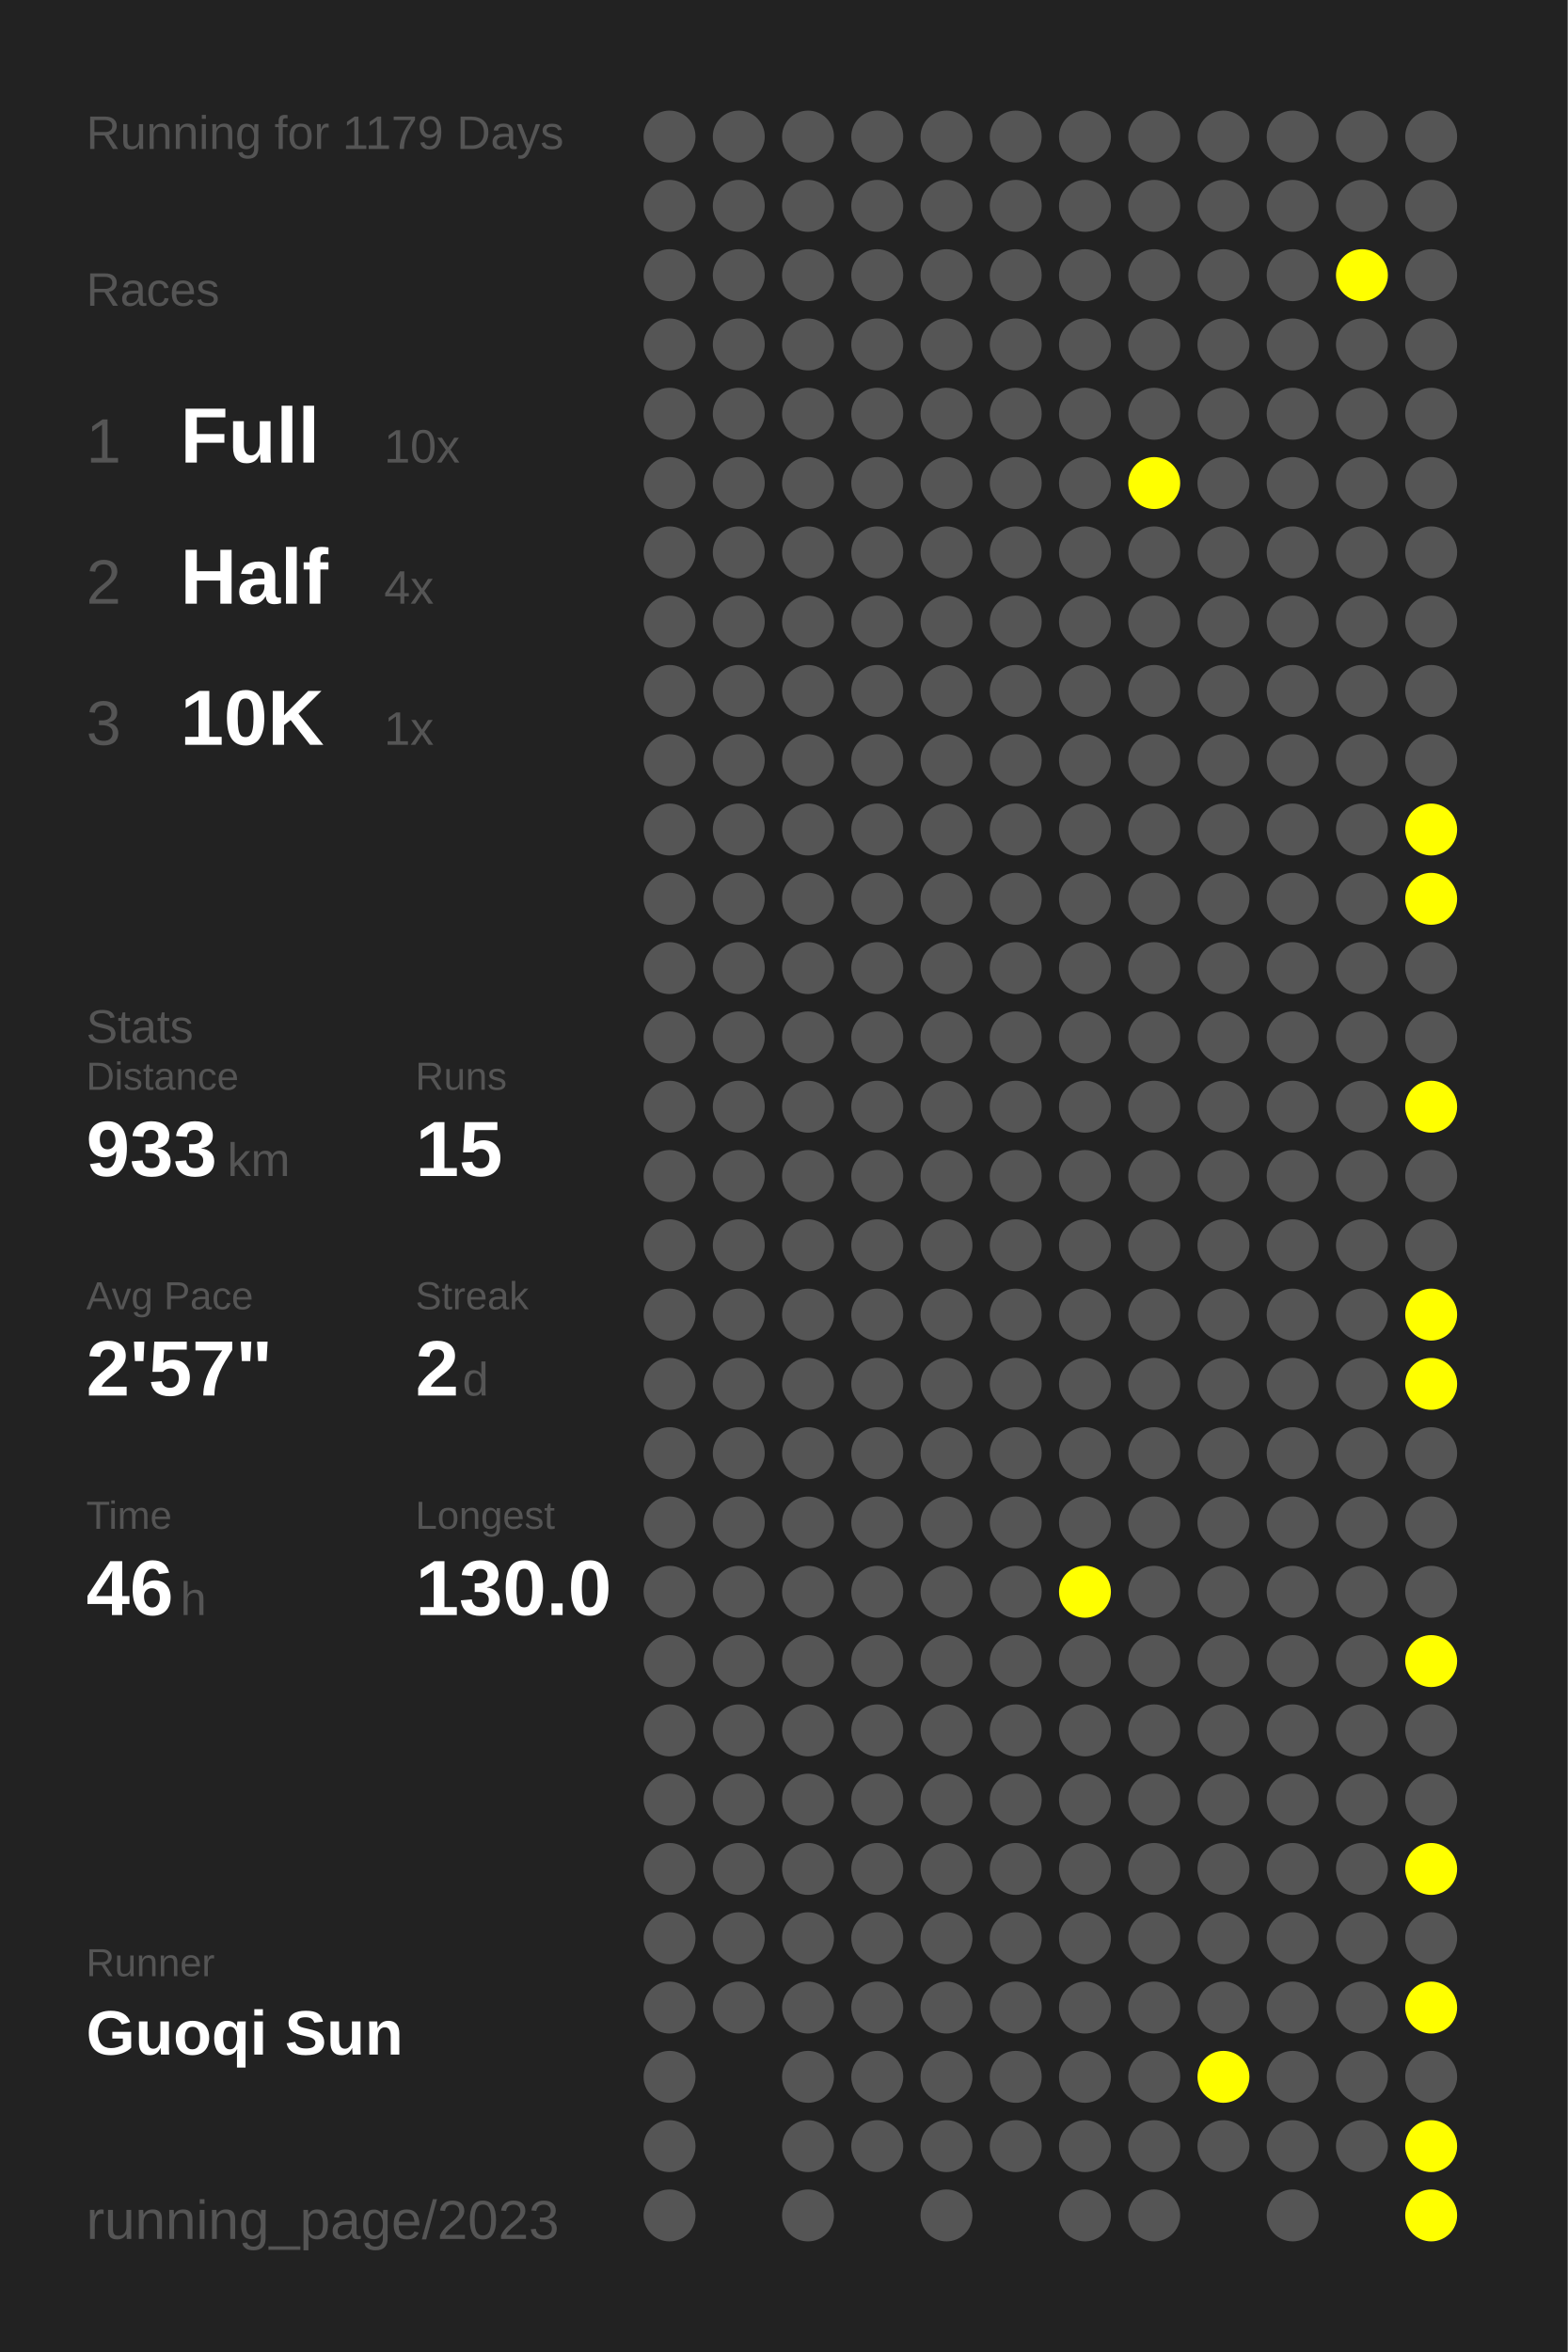
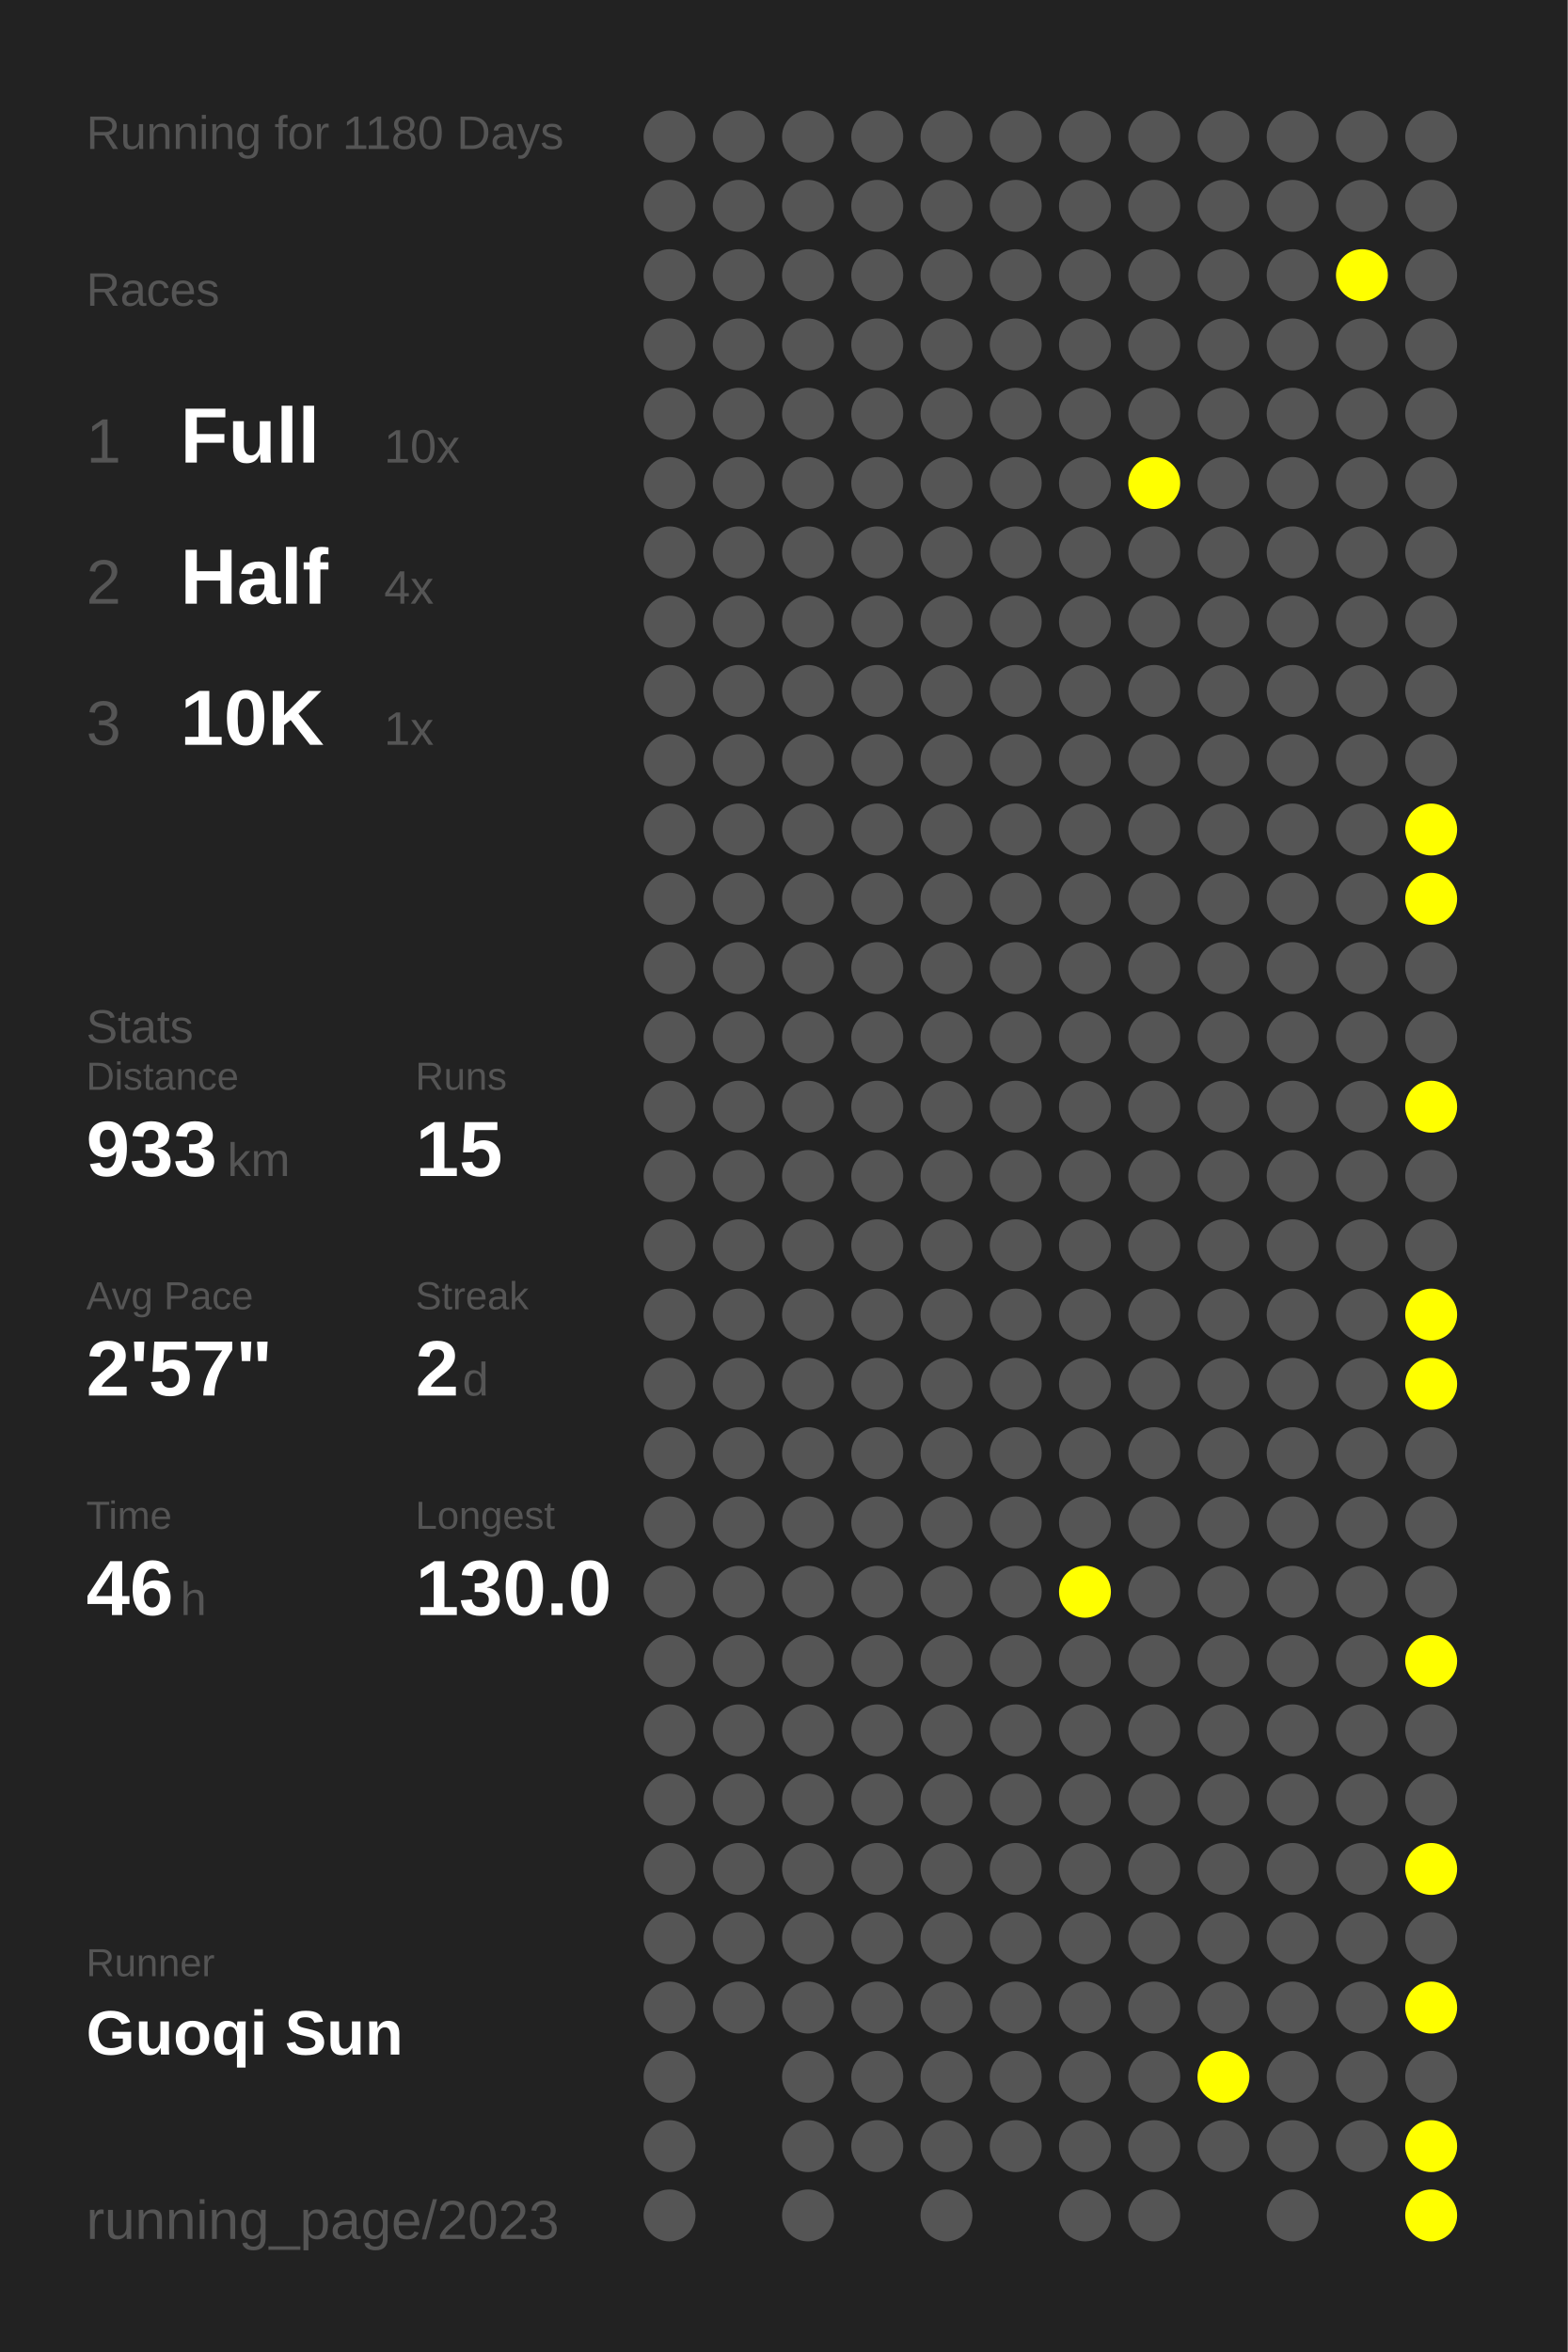
<svg xmlns="http://www.w3.org/2000/svg" baseProfile="full" height="300mm" version="1.1" viewBox="0,0,200,300" width="200mm">
  <defs />
  <rect fill="#222222" height="300" width="200" x="0" y="0" />
-   <text fill="#555555" style="font-size:6px; font-family:Arial;" x="11" y="19">Running for 1179 Days</text>
+   <text fill="#555555" style="font-size:6px; font-family:Arial;" x="11" y="19">Running for 1180 Days</text>
  <text fill="#555555" style="font-size:6px; font-family:Arial;" x="11" y="39">Races</text>
  <text fill="#555555" style="font-size:8px; font-family:Arial;" x="11" y="59">1</text>
  <text fill="#FFFFFF" style="font-size:10px; font-family:Arial; font-weight:bold;" x="23" y="59">Full</text>
  <text fill="#555555" style="font-size:6px; font-family:Arial;" x="49" y="59">10x</text>
  <text fill="#555555" style="font-size:8px; font-family:Arial;" x="11" y="77">2</text>
  <text fill="#FFFFFF" style="font-size:10px; font-family:Arial; font-weight:bold;" x="23" y="77">Half</text>
  <text fill="#555555" style="font-size:6px; font-family:Arial;" x="49" y="77">4x</text>
  <text fill="#555555" style="font-size:8px; font-family:Arial;" x="11" y="95">3</text>
  <text fill="#FFFFFF" style="font-size:10px; font-family:Arial; font-weight:bold;" x="23" y="95">10K</text>
  <text fill="#555555" style="font-size:6px; font-family:Arial;" x="49" y="95">1x</text>
  <text fill="#555555" style="font-size:6px; font-family:Arial;" x="11" y="133">Stats</text>
  <text fill="#555555" style="font-size:5px; font-family:Arial;" x="11" y="139">Distance</text>
  <text fill="#FFFFFF" style="font-size:10px; font-family:Arial; font-weight:bold;" x="11" y="150">933</text>
  <text fill="#555555" style="font-size:6px; font-family:Arial;" x="29" y="150">km</text>
  <text fill="#555555" style="font-size:5px; font-family:Arial;" x="53" y="139">Runs</text>
  <text fill="#FFFFFF" style="font-size:10px; font-family:Arial; font-weight:bold;" x="53" y="150">15</text>
  <text fill="#555555" style="font-size:5px; font-family:Arial;" x="11" y="167">Avg Pace</text>
  <text fill="#FFFFFF" style="font-size:10px; font-family:Arial; font-weight:bold;" x="11" y="178">2'57"</text>
  <text fill="#555555" style="font-size:5px; font-family:Arial;" x="53" y="167">Streak</text>
  <text fill="#FFFFFF" style="font-size:10px; font-family:Arial; font-weight:bold;" x="53" y="178">2</text>
  <text fill="#555555" style="font-size:6px; font-family:Arial;" x="59" y="178">d</text>
  <text fill="#555555" style="font-size:5px; font-family:Arial;" x="11" y="195">Time</text>
  <text fill="#FFFFFF" style="font-size:10px; font-family:Arial; font-weight:bold;" x="11" y="206">46</text>
  <text fill="#555555" style="font-size:6px; font-family:Arial;" x="23" y="206">h</text>
  <text fill="#555555" style="font-size:5px; font-family:Arial;" x="53" y="195">Longest</text>
  <text fill="#FFFFFF" style="font-size:10px; font-family:Arial; font-weight:bold;" x="53" y="206">130.0</text>
  <text fill="#555555" style="font-size:5px; font-family:Arial;" x="11" y="252.065">Runner</text>
  <text fill="#FFFFFF" style="font-size:8px; font-family:Arial; font-weight:bold;" x="11" y="262.065">Guoqi Sun</text>
  <text fill="#555555" style="font-size:7px; font-family:Arial;" x="11" y="285.581">running_page/2023</text>
  <circle cx="85.417" cy="17.419" fill="#555555" r="3.312" />
  <circle cx="85.417" cy="26.258" fill="#555555" r="3.312" />
  <circle cx="85.417" cy="35.097" fill="#555555" r="3.312" />
  <circle cx="85.417" cy="43.935" fill="#555555" r="3.312" />
  <circle cx="85.417" cy="52.774" fill="#555555" r="3.312" />
  <circle cx="85.417" cy="61.613" fill="#555555" r="3.312" />
  <circle cx="85.417" cy="70.452" fill="#555555" r="3.312" />
  <circle cx="85.417" cy="79.29" fill="#555555" r="3.312" />
  <circle cx="85.417" cy="88.129" fill="#555555" r="3.312" />
  <circle cx="85.417" cy="96.968" fill="#555555" r="3.312" />
  <circle cx="85.417" cy="105.806" fill="#555555" r="3.312" />
  <circle cx="85.417" cy="114.645" fill="#555555" r="3.312" />
  <circle cx="85.417" cy="123.484" fill="#555555" r="3.312" />
  <circle cx="85.417" cy="132.323" fill="#555555" r="3.312" />
  <circle cx="85.417" cy="141.161" fill="#555555" r="3.312" />
  <circle cx="85.417" cy="150" fill="#555555" r="3.312" />
  <circle cx="85.417" cy="158.839" fill="#555555" r="3.312" />
  <circle cx="85.417" cy="167.677" fill="#555555" r="3.312" />
  <circle cx="85.417" cy="176.516" fill="#555555" r="3.312" />
  <circle cx="85.417" cy="185.355" fill="#555555" r="3.312" />
  <circle cx="85.417" cy="194.194" fill="#555555" r="3.312" />
  <circle cx="85.417" cy="203.032" fill="#555555" r="3.312" />
  <circle cx="85.417" cy="211.871" fill="#555555" r="3.312" />
  <circle cx="85.417" cy="220.71" fill="#555555" r="3.312" />
  <circle cx="85.417" cy="229.548" fill="#555555" r="3.312" />
  <circle cx="85.417" cy="238.387" fill="#555555" r="3.312" />
  <circle cx="85.417" cy="247.226" fill="#555555" r="3.312" />
  <circle cx="85.417" cy="256.065" fill="#555555" r="3.312" />
  <circle cx="85.417" cy="264.903" fill="#555555" r="3.312" />
  <circle cx="85.417" cy="273.742" fill="#555555" r="3.312" />
  <circle cx="85.417" cy="282.581" fill="#555555" r="3.312" />
  <circle cx="94.25" cy="17.419" fill="#555555" r="3.312" />
  <circle cx="94.25" cy="26.258" fill="#555555" r="3.312" />
  <circle cx="94.25" cy="35.097" fill="#555555" r="3.312" />
  <circle cx="94.25" cy="43.935" fill="#555555" r="3.312" />
  <circle cx="94.25" cy="52.774" fill="#555555" r="3.312" />
  <circle cx="94.25" cy="61.613" fill="#555555" r="3.312" />
  <circle cx="94.25" cy="70.452" fill="#555555" r="3.312" />
  <circle cx="94.25" cy="79.29" fill="#555555" r="3.312" />
  <circle cx="94.25" cy="88.129" fill="#555555" r="3.312" />
  <circle cx="94.25" cy="96.968" fill="#555555" r="3.312" />
  <circle cx="94.25" cy="105.806" fill="#555555" r="3.312" />
  <circle cx="94.25" cy="114.645" fill="#555555" r="3.312" />
  <circle cx="94.25" cy="123.484" fill="#555555" r="3.312" />
  <circle cx="94.25" cy="132.323" fill="#555555" r="3.312" />
  <circle cx="94.25" cy="141.161" fill="#555555" r="3.312" />
  <circle cx="94.25" cy="150" fill="#555555" r="3.312" />
  <circle cx="94.25" cy="158.839" fill="#555555" r="3.312" />
  <circle cx="94.25" cy="167.677" fill="#555555" r="3.312" />
  <circle cx="94.25" cy="176.516" fill="#555555" r="3.312" />
  <circle cx="94.25" cy="185.355" fill="#555555" r="3.312" />
  <circle cx="94.25" cy="194.194" fill="#555555" r="3.312" />
  <circle cx="94.25" cy="203.032" fill="#555555" r="3.312" />
  <circle cx="94.25" cy="211.871" fill="#555555" r="3.312" />
  <circle cx="94.25" cy="220.71" fill="#555555" r="3.312" />
  <circle cx="94.25" cy="229.548" fill="#555555" r="3.312" />
  <circle cx="94.25" cy="238.387" fill="#555555" r="3.312" />
  <circle cx="94.25" cy="247.226" fill="#555555" r="3.312" />
  <circle cx="94.25" cy="256.065" fill="#555555" r="3.312" />
  <circle cx="103.083" cy="17.419" fill="#555555" r="3.312" />
  <circle cx="103.083" cy="26.258" fill="#555555" r="3.312" />
  <circle cx="103.083" cy="35.097" fill="#555555" r="3.312" />
  <circle cx="103.083" cy="43.935" fill="#555555" r="3.312" />
  <circle cx="103.083" cy="52.774" fill="#555555" r="3.312" />
  <circle cx="103.083" cy="61.613" fill="#555555" r="3.312" />
  <circle cx="103.083" cy="70.452" fill="#555555" r="3.312" />
  <circle cx="103.083" cy="79.29" fill="#555555" r="3.312" />
  <circle cx="103.083" cy="88.129" fill="#555555" r="3.312" />
  <circle cx="103.083" cy="96.968" fill="#555555" r="3.312" />
  <circle cx="103.083" cy="105.806" fill="#555555" r="3.312" />
  <circle cx="103.083" cy="114.645" fill="#555555" r="3.312" />
  <circle cx="103.083" cy="123.484" fill="#555555" r="3.312" />
  <circle cx="103.083" cy="132.323" fill="#555555" r="3.312" />
  <circle cx="103.083" cy="141.161" fill="#555555" r="3.312" />
  <circle cx="103.083" cy="150" fill="#555555" r="3.312" />
  <circle cx="103.083" cy="158.839" fill="#555555" r="3.312" />
  <circle cx="103.083" cy="167.677" fill="#555555" r="3.312" />
  <circle cx="103.083" cy="176.516" fill="#555555" r="3.312" />
  <circle cx="103.083" cy="185.355" fill="#555555" r="3.312" />
  <circle cx="103.083" cy="194.194" fill="#555555" r="3.312" />
  <circle cx="103.083" cy="203.032" fill="#555555" r="3.312" />
  <circle cx="103.083" cy="211.871" fill="#555555" r="3.312" />
  <circle cx="103.083" cy="220.71" fill="#555555" r="3.312" />
  <circle cx="103.083" cy="229.548" fill="#555555" r="3.312" />
  <circle cx="103.083" cy="238.387" fill="#555555" r="3.312" />
  <circle cx="103.083" cy="247.226" fill="#555555" r="3.312" />
  <circle cx="103.083" cy="256.065" fill="#555555" r="3.312" />
  <circle cx="103.083" cy="264.903" fill="#555555" r="3.312" />
  <circle cx="103.083" cy="273.742" fill="#555555" r="3.312" />
  <circle cx="103.083" cy="282.581" fill="#555555" r="3.312" />
  <circle cx="111.917" cy="17.419" fill="#555555" r="3.312" />
  <circle cx="111.917" cy="26.258" fill="#555555" r="3.312" />
  <circle cx="111.917" cy="35.097" fill="#555555" r="3.312" />
  <circle cx="111.917" cy="43.935" fill="#555555" r="3.312" />
  <circle cx="111.917" cy="52.774" fill="#555555" r="3.312" />
  <circle cx="111.917" cy="61.613" fill="#555555" r="3.312" />
  <circle cx="111.917" cy="70.452" fill="#555555" r="3.312" />
  <circle cx="111.917" cy="79.29" fill="#555555" r="3.312" />
  <circle cx="111.917" cy="88.129" fill="#555555" r="3.312" />
  <circle cx="111.917" cy="96.968" fill="#555555" r="3.312" />
  <circle cx="111.917" cy="105.806" fill="#555555" r="3.312" />
  <circle cx="111.917" cy="114.645" fill="#555555" r="3.312" />
  <circle cx="111.917" cy="123.484" fill="#555555" r="3.312" />
  <circle cx="111.917" cy="132.323" fill="#555555" r="3.312" />
  <circle cx="111.917" cy="141.161" fill="#555555" r="3.312" />
  <circle cx="111.917" cy="150" fill="#555555" r="3.312" />
  <circle cx="111.917" cy="158.839" fill="#555555" r="3.312" />
  <circle cx="111.917" cy="167.677" fill="#555555" r="3.312" />
  <circle cx="111.917" cy="176.516" fill="#555555" r="3.312" />
  <circle cx="111.917" cy="185.355" fill="#555555" r="3.312" />
  <circle cx="111.917" cy="194.194" fill="#555555" r="3.312" />
  <circle cx="111.917" cy="203.032" fill="#555555" r="3.312" />
  <circle cx="111.917" cy="211.871" fill="#555555" r="3.312" />
  <circle cx="111.917" cy="220.71" fill="#555555" r="3.312" />
  <circle cx="111.917" cy="229.548" fill="#555555" r="3.312" />
  <circle cx="111.917" cy="238.387" fill="#555555" r="3.312" />
  <circle cx="111.917" cy="247.226" fill="#555555" r="3.312" />
  <circle cx="111.917" cy="256.065" fill="#555555" r="3.312" />
  <circle cx="111.917" cy="264.903" fill="#555555" r="3.312" />
  <circle cx="111.917" cy="273.742" fill="#555555" r="3.312" />
  <circle cx="120.75" cy="17.419" fill="#555555" r="3.312" />
  <circle cx="120.75" cy="26.258" fill="#555555" r="3.312" />
  <circle cx="120.75" cy="35.097" fill="#555555" r="3.312" />
  <circle cx="120.75" cy="43.935" fill="#555555" r="3.312" />
  <circle cx="120.75" cy="52.774" fill="#555555" r="3.312" />
  <circle cx="120.75" cy="61.613" fill="#555555" r="3.312" />
  <circle cx="120.75" cy="70.452" fill="#555555" r="3.312" />
  <circle cx="120.75" cy="79.29" fill="#555555" r="3.312" />
  <circle cx="120.75" cy="88.129" fill="#555555" r="3.312" />
  <circle cx="120.75" cy="96.968" fill="#555555" r="3.312" />
  <circle cx="120.75" cy="105.806" fill="#555555" r="3.312" />
  <circle cx="120.75" cy="114.645" fill="#555555" r="3.312" />
  <circle cx="120.75" cy="123.484" fill="#555555" r="3.312" />
  <circle cx="120.75" cy="132.323" fill="#555555" r="3.312" />
  <circle cx="120.75" cy="141.161" fill="#555555" r="3.312" />
  <circle cx="120.75" cy="150" fill="#555555" r="3.312" />
  <circle cx="120.75" cy="158.839" fill="#555555" r="3.312" />
  <circle cx="120.75" cy="167.677" fill="#555555" r="3.312" />
  <circle cx="120.75" cy="176.516" fill="#555555" r="3.312" />
  <circle cx="120.75" cy="185.355" fill="#555555" r="3.312" />
  <circle cx="120.75" cy="194.194" fill="#555555" r="3.312" />
  <circle cx="120.75" cy="203.032" fill="#555555" r="3.312" />
  <circle cx="120.75" cy="211.871" fill="#555555" r="3.312" />
  <circle cx="120.75" cy="220.71" fill="#555555" r="3.312" />
  <circle cx="120.75" cy="229.548" fill="#555555" r="3.312" />
  <circle cx="120.75" cy="238.387" fill="#555555" r="3.312" />
  <circle cx="120.75" cy="247.226" fill="#555555" r="3.312" />
  <circle cx="120.75" cy="256.065" fill="#555555" r="3.312" />
  <circle cx="120.75" cy="264.903" fill="#555555" r="3.312" />
  <circle cx="120.75" cy="273.742" fill="#555555" r="3.312" />
  <circle cx="120.75" cy="282.581" fill="#555555" r="3.312" />
  <circle cx="129.583" cy="17.419" fill="#555555" r="3.312" />
  <circle cx="129.583" cy="26.258" fill="#555555" r="3.312" />
  <circle cx="129.583" cy="35.097" fill="#555555" r="3.312" />
  <circle cx="129.583" cy="43.935" fill="#555555" r="3.312" />
  <circle cx="129.583" cy="52.774" fill="#555555" r="3.312" />
  <circle cx="129.583" cy="61.613" fill="#555555" r="3.312" />
  <circle cx="129.583" cy="70.452" fill="#555555" r="3.312" />
  <circle cx="129.583" cy="79.29" fill="#555555" r="3.312" />
  <circle cx="129.583" cy="88.129" fill="#555555" r="3.312" />
  <circle cx="129.583" cy="96.968" fill="#555555" r="3.312" />
  <circle cx="129.583" cy="105.806" fill="#555555" r="3.312" />
  <circle cx="129.583" cy="114.645" fill="#555555" r="3.312" />
  <circle cx="129.583" cy="123.484" fill="#555555" r="3.312" />
  <circle cx="129.583" cy="132.323" fill="#555555" r="3.312" />
  <circle cx="129.583" cy="141.161" fill="#555555" r="3.312" />
  <circle cx="129.583" cy="150" fill="#555555" r="3.312" />
  <circle cx="129.583" cy="158.839" fill="#555555" r="3.312" />
  <circle cx="129.583" cy="167.677" fill="#555555" r="3.312" />
  <circle cx="129.583" cy="176.516" fill="#555555" r="3.312" />
  <circle cx="129.583" cy="185.355" fill="#555555" r="3.312" />
  <circle cx="129.583" cy="194.194" fill="#555555" r="3.312" />
  <circle cx="129.583" cy="203.032" fill="#555555" r="3.312" />
  <circle cx="129.583" cy="211.871" fill="#555555" r="3.312" />
  <circle cx="129.583" cy="220.71" fill="#555555" r="3.312" />
  <circle cx="129.583" cy="229.548" fill="#555555" r="3.312" />
  <circle cx="129.583" cy="238.387" fill="#555555" r="3.312" />
  <circle cx="129.583" cy="247.226" fill="#555555" r="3.312" />
  <circle cx="129.583" cy="256.065" fill="#555555" r="3.312" />
  <circle cx="129.583" cy="264.903" fill="#555555" r="3.312" />
  <circle cx="129.583" cy="273.742" fill="#555555" r="3.312" />
  <circle cx="138.417" cy="17.419" fill="#555555" r="3.312" />
  <circle cx="138.417" cy="26.258" fill="#555555" r="3.312" />
  <circle cx="138.417" cy="35.097" fill="#555555" r="3.312" />
  <circle cx="138.417" cy="43.935" fill="#555555" r="3.312" />
  <circle cx="138.417" cy="52.774" fill="#555555" r="3.312" />
  <circle cx="138.417" cy="61.613" fill="#555555" r="3.312" />
  <circle cx="138.417" cy="70.452" fill="#555555" r="3.312" />
  <circle cx="138.417" cy="79.29" fill="#555555" r="3.312" />
  <circle cx="138.417" cy="88.129" fill="#555555" r="3.312" />
  <circle cx="138.417" cy="96.968" fill="#555555" r="3.312" />
  <circle cx="138.417" cy="105.806" fill="#555555" r="3.312" />
  <circle cx="138.417" cy="114.645" fill="#555555" r="3.312" />
  <circle cx="138.417" cy="123.484" fill="#555555" r="3.312" />
  <circle cx="138.417" cy="132.323" fill="#555555" r="3.312" />
  <circle cx="138.417" cy="141.161" fill="#555555" r="3.312" />
  <circle cx="138.417" cy="150" fill="#555555" r="3.312" />
  <circle cx="138.417" cy="158.839" fill="#555555" r="3.312" />
  <circle cx="138.417" cy="167.677" fill="#555555" r="3.312" />
  <circle cx="138.417" cy="176.516" fill="#555555" r="3.312" />
  <circle cx="138.417" cy="185.355" fill="#555555" r="3.312" />
  <circle cx="138.417" cy="194.194" fill="#555555" r="3.312" />
  <circle cx="138.417" cy="203.032" fill="#FFFF00" r="3.312" />
  <circle cx="138.417" cy="211.871" fill="#555555" r="3.312" />
  <circle cx="138.417" cy="220.71" fill="#555555" r="3.312" />
  <circle cx="138.417" cy="229.548" fill="#555555" r="3.312" />
  <circle cx="138.417" cy="238.387" fill="#555555" r="3.312" />
  <circle cx="138.417" cy="247.226" fill="#555555" r="3.312" />
  <circle cx="138.417" cy="256.065" fill="#555555" r="3.312" />
  <circle cx="138.417" cy="264.903" fill="#555555" r="3.312" />
  <circle cx="138.417" cy="273.742" fill="#555555" r="3.312" />
  <circle cx="138.417" cy="282.581" fill="#555555" r="3.312" />
  <circle cx="147.25" cy="17.419" fill="#555555" r="3.312" />
  <circle cx="147.25" cy="26.258" fill="#555555" r="3.312" />
  <circle cx="147.25" cy="35.097" fill="#555555" r="3.312" />
  <circle cx="147.25" cy="43.935" fill="#555555" r="3.312" />
  <circle cx="147.25" cy="52.774" fill="#555555" r="3.312" />
  <circle cx="147.25" cy="61.613" fill="#FFFF00" r="3.312" />
  <circle cx="147.25" cy="70.452" fill="#555555" r="3.312" />
  <circle cx="147.25" cy="79.29" fill="#555555" r="3.312" />
  <circle cx="147.25" cy="88.129" fill="#555555" r="3.312" />
  <circle cx="147.25" cy="96.968" fill="#555555" r="3.312" />
  <circle cx="147.25" cy="105.806" fill="#555555" r="3.312" />
  <circle cx="147.25" cy="114.645" fill="#555555" r="3.312" />
  <circle cx="147.25" cy="123.484" fill="#555555" r="3.312" />
  <circle cx="147.25" cy="132.323" fill="#555555" r="3.312" />
  <circle cx="147.25" cy="141.161" fill="#555555" r="3.312" />
  <circle cx="147.25" cy="150" fill="#555555" r="3.312" />
  <circle cx="147.25" cy="158.839" fill="#555555" r="3.312" />
  <circle cx="147.25" cy="167.677" fill="#555555" r="3.312" />
  <circle cx="147.25" cy="176.516" fill="#555555" r="3.312" />
  <circle cx="147.25" cy="185.355" fill="#555555" r="3.312" />
  <circle cx="147.25" cy="194.194" fill="#555555" r="3.312" />
  <circle cx="147.25" cy="203.032" fill="#555555" r="3.312" />
  <circle cx="147.25" cy="211.871" fill="#555555" r="3.312" />
  <circle cx="147.25" cy="220.71" fill="#555555" r="3.312" />
  <circle cx="147.25" cy="229.548" fill="#555555" r="3.312" />
  <circle cx="147.25" cy="238.387" fill="#555555" r="3.312" />
  <circle cx="147.25" cy="247.226" fill="#555555" r="3.312" />
  <circle cx="147.25" cy="256.065" fill="#555555" r="3.312" />
  <circle cx="147.25" cy="264.903" fill="#555555" r="3.312" />
  <circle cx="147.25" cy="273.742" fill="#555555" r="3.312" />
  <circle cx="147.25" cy="282.581" fill="#555555" r="3.312" />
  <circle cx="156.083" cy="17.419" fill="#555555" r="3.312" />
  <circle cx="156.083" cy="26.258" fill="#555555" r="3.312" />
  <circle cx="156.083" cy="35.097" fill="#555555" r="3.312" />
  <circle cx="156.083" cy="43.935" fill="#555555" r="3.312" />
  <circle cx="156.083" cy="52.774" fill="#555555" r="3.312" />
  <circle cx="156.083" cy="61.613" fill="#555555" r="3.312" />
  <circle cx="156.083" cy="70.452" fill="#555555" r="3.312" />
  <circle cx="156.083" cy="79.29" fill="#555555" r="3.312" />
  <circle cx="156.083" cy="88.129" fill="#555555" r="3.312" />
  <circle cx="156.083" cy="96.968" fill="#555555" r="3.312" />
  <circle cx="156.083" cy="105.806" fill="#555555" r="3.312" />
  <circle cx="156.083" cy="114.645" fill="#555555" r="3.312" />
  <circle cx="156.083" cy="123.484" fill="#555555" r="3.312" />
  <circle cx="156.083" cy="132.323" fill="#555555" r="3.312" />
  <circle cx="156.083" cy="141.161" fill="#555555" r="3.312" />
  <circle cx="156.083" cy="150" fill="#555555" r="3.312" />
  <circle cx="156.083" cy="158.839" fill="#555555" r="3.312" />
  <circle cx="156.083" cy="167.677" fill="#555555" r="3.312" />
  <circle cx="156.083" cy="176.516" fill="#555555" r="3.312" />
  <circle cx="156.083" cy="185.355" fill="#555555" r="3.312" />
  <circle cx="156.083" cy="194.194" fill="#555555" r="3.312" />
  <circle cx="156.083" cy="203.032" fill="#555555" r="3.312" />
  <circle cx="156.083" cy="211.871" fill="#555555" r="3.312" />
  <circle cx="156.083" cy="220.71" fill="#555555" r="3.312" />
  <circle cx="156.083" cy="229.548" fill="#555555" r="3.312" />
  <circle cx="156.083" cy="238.387" fill="#555555" r="3.312" />
  <circle cx="156.083" cy="247.226" fill="#555555" r="3.312" />
  <circle cx="156.083" cy="256.065" fill="#555555" r="3.312" />
  <circle cx="156.083" cy="264.903" fill="#FFFF00" r="3.312" />
  <circle cx="156.083" cy="273.742" fill="#555555" r="3.312" />
  <circle cx="164.917" cy="17.419" fill="#555555" r="3.312" />
  <circle cx="164.917" cy="26.258" fill="#555555" r="3.312" />
  <circle cx="164.917" cy="35.097" fill="#555555" r="3.312" />
  <circle cx="164.917" cy="43.935" fill="#555555" r="3.312" />
  <circle cx="164.917" cy="52.774" fill="#555555" r="3.312" />
  <circle cx="164.917" cy="61.613" fill="#555555" r="3.312" />
  <circle cx="164.917" cy="70.452" fill="#555555" r="3.312" />
  <circle cx="164.917" cy="79.29" fill="#555555" r="3.312" />
  <circle cx="164.917" cy="88.129" fill="#555555" r="3.312" />
  <circle cx="164.917" cy="96.968" fill="#555555" r="3.312" />
  <circle cx="164.917" cy="105.806" fill="#555555" r="3.312" />
  <circle cx="164.917" cy="114.645" fill="#555555" r="3.312" />
  <circle cx="164.917" cy="123.484" fill="#555555" r="3.312" />
  <circle cx="164.917" cy="132.323" fill="#555555" r="3.312" />
  <circle cx="164.917" cy="141.161" fill="#555555" r="3.312" />
  <circle cx="164.917" cy="150" fill="#555555" r="3.312" />
  <circle cx="164.917" cy="158.839" fill="#555555" r="3.312" />
  <circle cx="164.917" cy="167.677" fill="#555555" r="3.312" />
  <circle cx="164.917" cy="176.516" fill="#555555" r="3.312" />
  <circle cx="164.917" cy="185.355" fill="#555555" r="3.312" />
  <circle cx="164.917" cy="194.194" fill="#555555" r="3.312" />
  <circle cx="164.917" cy="203.032" fill="#555555" r="3.312" />
  <circle cx="164.917" cy="211.871" fill="#555555" r="3.312" />
  <circle cx="164.917" cy="220.71" fill="#555555" r="3.312" />
  <circle cx="164.917" cy="229.548" fill="#555555" r="3.312" />
  <circle cx="164.917" cy="238.387" fill="#555555" r="3.312" />
  <circle cx="164.917" cy="247.226" fill="#555555" r="3.312" />
  <circle cx="164.917" cy="256.065" fill="#555555" r="3.312" />
  <circle cx="164.917" cy="264.903" fill="#555555" r="3.312" />
  <circle cx="164.917" cy="273.742" fill="#555555" r="3.312" />
  <circle cx="164.917" cy="282.581" fill="#555555" r="3.312" />
  <circle cx="173.75" cy="17.419" fill="#555555" r="3.312" />
  <circle cx="173.75" cy="26.258" fill="#555555" r="3.312" />
  <circle cx="173.75" cy="35.097" fill="#FFFF00" r="3.312" />
  <circle cx="173.75" cy="43.935" fill="#555555" r="3.312" />
  <circle cx="173.75" cy="52.774" fill="#555555" r="3.312" />
  <circle cx="173.75" cy="61.613" fill="#555555" r="3.312" />
  <circle cx="173.75" cy="70.452" fill="#555555" r="3.312" />
  <circle cx="173.75" cy="79.29" fill="#555555" r="3.312" />
  <circle cx="173.75" cy="88.129" fill="#555555" r="3.312" />
  <circle cx="173.75" cy="96.968" fill="#555555" r="3.312" />
  <circle cx="173.75" cy="105.806" fill="#555555" r="3.312" />
  <circle cx="173.75" cy="114.645" fill="#555555" r="3.312" />
  <circle cx="173.75" cy="123.484" fill="#555555" r="3.312" />
  <circle cx="173.75" cy="132.323" fill="#555555" r="3.312" />
  <circle cx="173.75" cy="141.161" fill="#555555" r="3.312" />
  <circle cx="173.75" cy="150" fill="#555555" r="3.312" />
  <circle cx="173.75" cy="158.839" fill="#555555" r="3.312" />
  <circle cx="173.75" cy="167.677" fill="#555555" r="3.312" />
  <circle cx="173.75" cy="176.516" fill="#555555" r="3.312" />
  <circle cx="173.75" cy="185.355" fill="#555555" r="3.312" />
  <circle cx="173.75" cy="194.194" fill="#555555" r="3.312" />
  <circle cx="173.75" cy="203.032" fill="#555555" r="3.312" />
  <circle cx="173.75" cy="211.871" fill="#555555" r="3.312" />
  <circle cx="173.75" cy="220.71" fill="#555555" r="3.312" />
  <circle cx="173.75" cy="229.548" fill="#555555" r="3.312" />
  <circle cx="173.75" cy="238.387" fill="#555555" r="3.312" />
  <circle cx="173.75" cy="247.226" fill="#555555" r="3.312" />
  <circle cx="173.75" cy="256.065" fill="#555555" r="3.312" />
  <circle cx="173.75" cy="264.903" fill="#555555" r="3.312" />
  <circle cx="173.75" cy="273.742" fill="#555555" r="3.312" />
  <circle cx="182.583" cy="17.419" fill="#555555" r="3.312" />
  <circle cx="182.583" cy="26.258" fill="#555555" r="3.312" />
  <circle cx="182.583" cy="35.097" fill="#555555" r="3.312" />
  <circle cx="182.583" cy="43.935" fill="#555555" r="3.312" />
  <circle cx="182.583" cy="52.774" fill="#555555" r="3.312" />
  <circle cx="182.583" cy="61.613" fill="#555555" r="3.312" />
  <circle cx="182.583" cy="70.452" fill="#555555" r="3.312" />
  <circle cx="182.583" cy="79.29" fill="#555555" r="3.312" />
  <circle cx="182.583" cy="88.129" fill="#555555" r="3.312" />
  <circle cx="182.583" cy="96.968" fill="#555555" r="3.312" />
  <circle cx="182.583" cy="105.806" fill="#FFFF00" r="3.312" />
  <circle cx="182.583" cy="114.645" fill="#FFFF00" r="3.312" />
  <circle cx="182.583" cy="123.484" fill="#555555" r="3.312" />
  <circle cx="182.583" cy="132.323" fill="#555555" r="3.312" />
  <circle cx="182.583" cy="141.161" fill="#FFFF00" r="3.312" />
  <circle cx="182.583" cy="150" fill="#555555" r="3.312" />
  <circle cx="182.583" cy="158.839" fill="#555555" r="3.312" />
  <circle cx="182.583" cy="167.677" fill="#FFFF00" r="3.312" />
  <circle cx="182.583" cy="176.516" fill="#FFFF00" r="3.312" />
  <circle cx="182.583" cy="185.355" fill="#555555" r="3.312" />
  <circle cx="182.583" cy="194.194" fill="#555555" r="3.312" />
  <circle cx="182.583" cy="203.032" fill="#555555" r="3.312" />
  <circle cx="182.583" cy="211.871" fill="#FFFF00" r="3.312" />
  <circle cx="182.583" cy="220.71" fill="#555555" r="3.312" />
  <circle cx="182.583" cy="229.548" fill="#555555" r="3.312" />
  <circle cx="182.583" cy="238.387" fill="#FFFF00" r="3.312" />
  <circle cx="182.583" cy="247.226" fill="#555555" r="3.312" />
  <circle cx="182.583" cy="256.065" fill="#FFFF00" r="3.312" />
  <circle cx="182.583" cy="264.903" fill="#555555" r="3.312" />
  <circle cx="182.583" cy="273.742" fill="#FFFF00" r="3.312" />
  <circle cx="182.583" cy="282.581" fill="#FFFF00" r="3.312" />
</svg>
